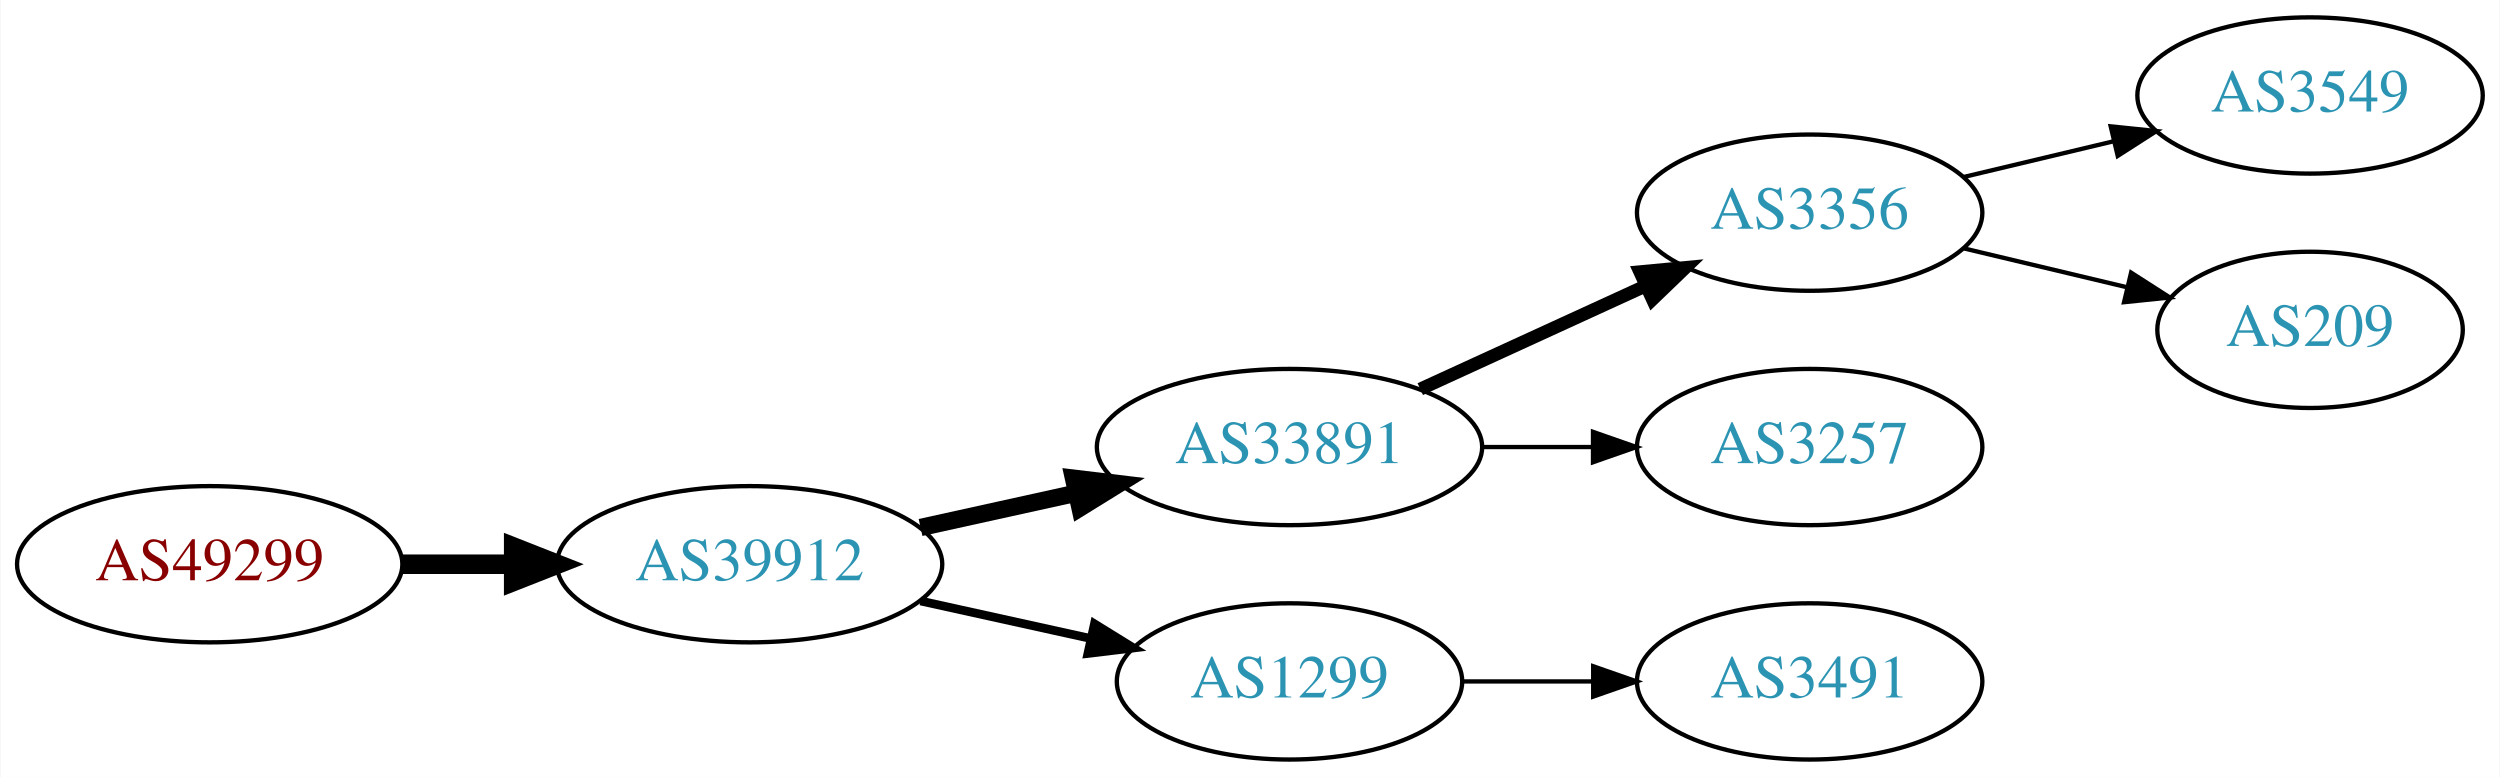
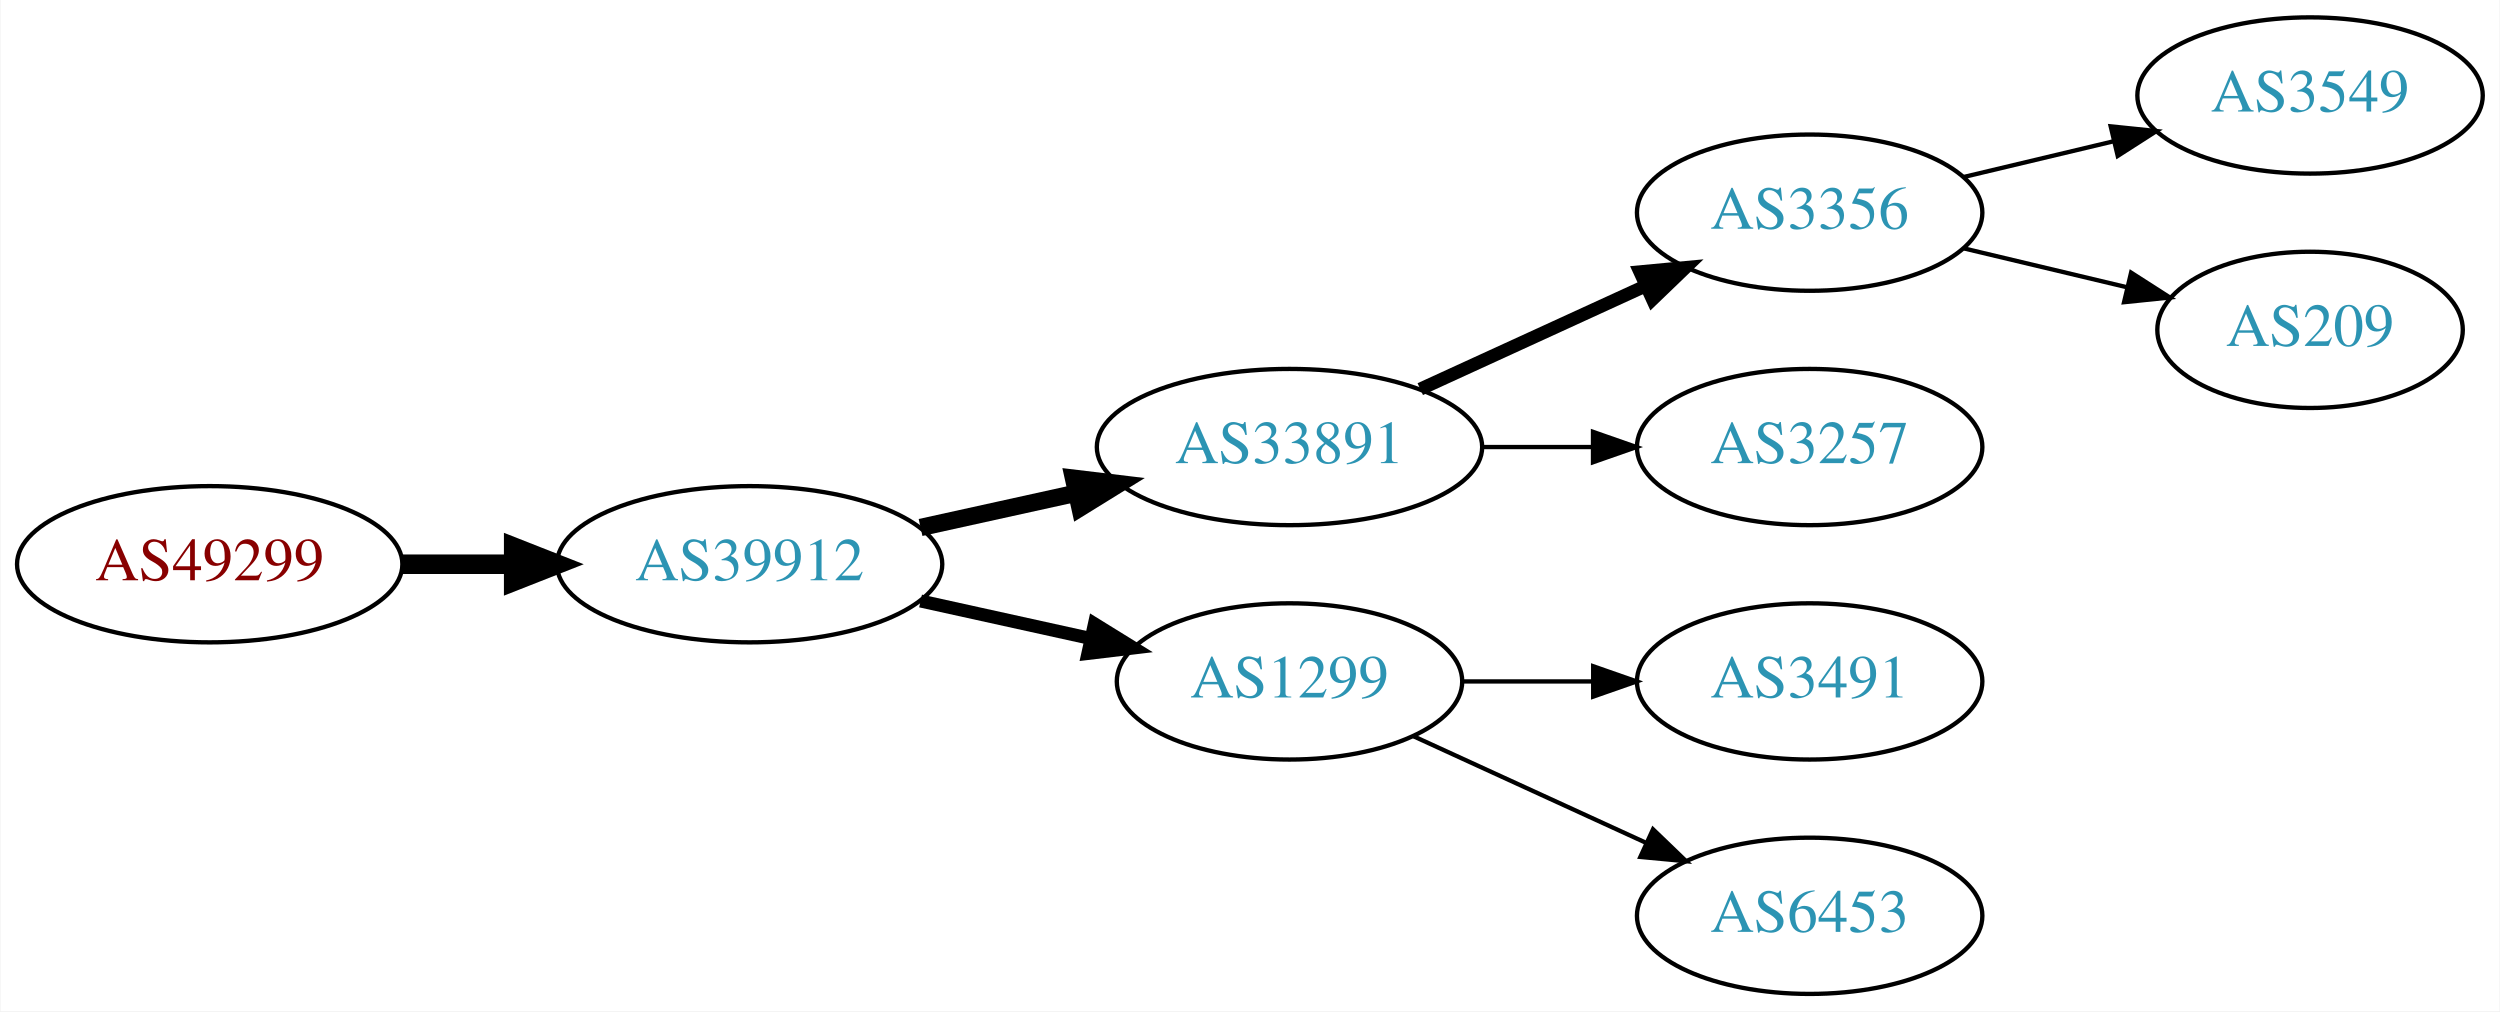
- <svg xmlns="http://www.w3.org/2000/svg" xmlns:xlink="http://www.w3.org/1999/xlink" width="576pt" height="179pt" viewBox="0.00 0.00 575.76 179.00">
-   <g id="graph0" class="graph" transform="scale(1 1) rotate(0) translate(4 175)">
-     <polygon fill="white" stroke="none" points="-4,4 -4,-175 571.762,-175 571.762,4 -4,4" />
+ <svg xmlns="http://www.w3.org/2000/svg" xmlns:xlink="http://www.w3.org/1999/xlink" width="576pt" height="233pt" viewBox="0.00 0.00 575.76 233.00">
+   <g id="graph0" class="graph" transform="scale(1 1) rotate(0) translate(4 229)">
+     <polygon fill="white" stroke="none" points="-4,4 -4,-229 571.762,-229 571.762,4 -4,4" />
    <g id="node1" class="node">
      <g id="a_node1">
        <a xlink:href="/asn/49299" xlink:title="AS49299 ~ IP-Transit: www.funknetz.at GmbH [AT]">
-           <ellipse fill="#ffffff" stroke="black" cx="44.196" cy="-45" rx="44.393" ry="18" />
-           <text text-anchor="middle" x="44.196" y="-41.3" font-family="Times,serif" font-size="14.00" fill="#880000">AS49299</text>
+           <ellipse fill="#ffffff" stroke="black" cx="44.196" cy="-99" rx="44.393" ry="18" />
+           <text text-anchor="middle" x="44.196" y="-95.3" font-family="Times,serif" font-size="14.00" fill="#880000">AS49299</text>
        </a>
      </g>
    </g>
    <g id="node2" class="node">
      <g id="a_node2">
        <a xlink:href="/asn/39912" xlink:title="AS39912 ~ oja.at GmbH [AT]">
-           <ellipse fill="#ffffff" stroke="black" cx="168.588" cy="-45" rx="44.393" ry="18" />
-           <text text-anchor="middle" x="168.588" y="-41.3" font-family="Times,serif" font-size="14.00" fill="#2c94b3">AS39912</text>
+           <ellipse fill="#ffffff" stroke="black" cx="168.588" cy="-99" rx="44.393" ry="18" />
+           <text text-anchor="middle" x="168.588" y="-95.3" font-family="Times,serif" font-size="14.00" fill="#2c94b3">AS39912</text>
        </a>
      </g>
    </g>
    <g id="edge1" class="edge">
-       <path fill="none" stroke="black" stroke-width="4.5" d="M88.692,-45C96.898,-45 105.569,-45 114.041,-45" />
-       <polygon fill="black" stroke="black" stroke-width="4.5" points="114.233,-48.938 124.233,-45 114.233,-41.063 114.233,-48.938" />
+       <path fill="none" stroke="black" stroke-width="4.5" d="M88.692,-99C96.898,-99 105.569,-99 114.041,-99" />
+       <polygon fill="black" stroke="black" stroke-width="4.5" points="114.233,-102.938 124.233,-99 114.233,-95.063 114.233,-102.938" />
    </g>
    <g id="node3" class="node">
      <g id="a_node3">
        <a xlink:href="/asn/33891" xlink:title="AS33891 ~ CORE-BACKBONE GMBH GLOBAL NETWORK [DE]">
-           <ellipse fill="#ffffff" stroke="black" cx="292.98" cy="-72" rx="44.393" ry="18" />
-           <text text-anchor="middle" x="292.98" y="-68.3" font-family="Times,serif" font-size="14.00" fill="#2c94b3">AS33891</text>
+           <ellipse fill="#ffffff" stroke="black" cx="292.98" cy="-126" rx="44.393" ry="18" />
+           <text text-anchor="middle" x="292.98" y="-122.3" font-family="Times,serif" font-size="14.00" fill="#2c94b3">AS33891</text>
        </a>
      </g>
    </g>
    <g id="edge2" class="edge">
-       <path fill="none" stroke="black" stroke-width="4" d="M207.978,-53.469C219.37,-55.982 231.993,-58.767 243.917,-61.397" />
-       <polygon fill="black" stroke="black" stroke-width="4" points="243.208,-64.825 253.727,-63.561 244.716,-57.989 243.208,-64.825" />
+       <path fill="none" stroke="black" stroke-width="4" d="M207.978,-107.469C219.37,-109.982 231.993,-112.767 243.917,-115.397" />
+       <polygon fill="black" stroke="black" stroke-width="4" points="243.208,-118.825 253.727,-117.561 244.716,-111.989 243.208,-118.825" />
    </g>
    <g id="node4" class="node">
      <g id="a_node4">
        <a xlink:href="/asn/1299" xlink:title="AS1299 ~ Telia Carrier [EU]">
-           <ellipse fill="#ffffff" stroke="black" cx="292.98" cy="-18" rx="39.794" ry="18" />
-           <text text-anchor="middle" x="292.98" y="-14.3" font-family="Times,serif" font-size="14.00" fill="#2c94b3">AS1299</text>
+           <ellipse fill="#ffffff" stroke="black" cx="292.98" cy="-72" rx="39.794" ry="18" />
+           <text text-anchor="middle" x="292.98" y="-68.3" font-family="Times,serif" font-size="14.00" fill="#2c94b3">AS1299</text>
        </a>
      </g>
    </g>
    <g id="edge3" class="edge">
-       <path fill="none" stroke="black" stroke-width="2" d="M207.978,-36.531C220.369,-33.798 234.216,-30.743 247.036,-27.915" />
-       <polygon fill="black" stroke="black" stroke-width="2" points="248.04,-31.278 257.051,-25.706 246.532,-24.442 248.04,-31.278" />
+       <path fill="none" stroke="black" stroke-width="3" d="M207.978,-90.531C220.369,-87.798 234.216,-84.743 247.036,-81.915" />
+       <polygon fill="black" stroke="black" stroke-width="3" points="248.04,-85.278 257.051,-79.706 246.532,-78.442 248.04,-85.278" />
    </g>
    <g id="node5" class="node">
      <g id="a_node5">
        <a xlink:href="/asn/3356" xlink:title="AS3356 ~ Level 3 Parent, LLC [US]">
-           <ellipse fill="#ffffff" stroke="black" cx="412.823" cy="-126" rx="39.794" ry="18" />
-           <text text-anchor="middle" x="412.823" y="-122.3" font-family="Times,serif" font-size="14.00" fill="#2c94b3">AS3356</text>
+           <ellipse fill="#ffffff" stroke="black" cx="412.823" cy="-180" rx="39.794" ry="18" />
+           <text text-anchor="middle" x="412.823" y="-176.3" font-family="Times,serif" font-size="14.00" fill="#2c94b3">AS3356</text>
        </a>
      </g>
    </g>
    <g id="edge4" class="edge">
-       <path fill="none" stroke="black" stroke-width="3" d="M323.11,-85.348C338.721,-92.502 358.119,-101.391 374.791,-109.03" />
-       <polygon fill="black" stroke="black" stroke-width="3" points="373.694,-112.378 384.243,-113.362 376.61,-106.014 373.694,-112.378" />
+       <path fill="none" stroke="black" stroke-width="3" d="M323.11,-139.348C338.721,-146.502 358.119,-155.391 374.791,-163.03" />
+       <polygon fill="black" stroke="black" stroke-width="3" points="373.694,-166.378 384.243,-167.362 376.61,-160.014 373.694,-166.378" />
    </g>
    <g id="node6" class="node">
      <g id="a_node6">
        <a xlink:href="/asn/3257" xlink:title="AS3257 ~ GTT [DE]">
-           <ellipse fill="#ffffff" stroke="black" cx="412.823" cy="-72" rx="39.794" ry="18" />
-           <text text-anchor="middle" x="412.823" y="-68.3" font-family="Times,serif" font-size="14.00" fill="#2c94b3">AS3257</text>
+           <ellipse fill="#ffffff" stroke="black" cx="412.823" cy="-126" rx="39.794" ry="18" />
+           <text text-anchor="middle" x="412.823" y="-122.3" font-family="Times,serif" font-size="14.00" fill="#2c94b3">AS3257</text>
        </a>
      </g>
    </g>
    <g id="edge5" class="edge">
-       <path fill="none" stroke="black" d="M337.191,-72C345.504,-72 354.267,-72 362.749,-72" />
-       <polygon fill="black" stroke="black" points="362.908,-75.5 372.908,-72 362.908,-68.5 362.908,-75.5" />
+       <path fill="none" stroke="black" d="M337.191,-126C345.504,-126 354.267,-126 362.749,-126" />
+       <polygon fill="black" stroke="black" points="362.908,-129.5 372.908,-126 362.908,-122.5 362.908,-129.5" />
    </g>
    <g id="node9" class="node">
      <g id="a_node9">
        <a xlink:href="/asn/3491" xlink:title="AS3491 ~ PCCW Global, Inc. [US]">
-           <ellipse fill="#ffffff" stroke="black" cx="412.823" cy="-18" rx="39.794" ry="18" />
-           <text text-anchor="middle" x="412.823" y="-14.3" font-family="Times,serif" font-size="14.00" fill="#2c94b3">AS3491</text>
+           <ellipse fill="#ffffff" stroke="black" cx="412.823" cy="-72" rx="39.794" ry="18" />
+           <text text-anchor="middle" x="412.823" y="-68.3" font-family="Times,serif" font-size="14.00" fill="#2c94b3">AS3491</text>
        </a>
      </g>
    </g>
    <g id="edge8" class="edge">
-       <path fill="none" stroke="black" d="M332.893,-18C342.446,-18 352.796,-18 362.759,-18" />
-       <polygon fill="black" stroke="black" points="362.951,-21.5 372.951,-18 362.951,-14.5 362.951,-21.5" />
+       <path fill="none" stroke="black" d="M332.893,-72C342.446,-72 352.796,-72 362.759,-72" />
+       <polygon fill="black" stroke="black" points="362.951,-75.5 372.951,-72 362.951,-68.5 362.951,-75.5" />
+     </g>
+     <g id="node10" class="node">
+       <g id="a_node10">
+         <a xlink:href="/asn/6453" xlink:title="AS6453 ~ TATA COMMUNICATIONS (AMERICA) INC [US]">
+           <ellipse fill="#ffffff" stroke="black" cx="412.823" cy="-18" rx="39.794" ry="18" />
+           <text text-anchor="middle" x="412.823" y="-14.3" font-family="Times,serif" font-size="14.00" fill="#2c94b3">AS6453</text>
+         </a>
+       </g>
+     </g>
+     <g id="edge9" class="edge">
+       <path fill="none" stroke="black" d="M321.609,-59.339C337.566,-52.027 357.837,-42.739 375.119,-34.819" />
+       <polygon fill="black" stroke="black" points="376.734,-37.929 384.367,-30.581 373.818,-31.565 376.734,-37.929" />
    </g>
    <g id="node7" class="node">
      <g id="a_node7">
        <a xlink:href="/asn/3549" xlink:title="AS3549 ~ Level 3 Parent, LLC [US]">
-           <ellipse fill="#ffffff" stroke="black" cx="528.116" cy="-153" rx="39.794" ry="18" />
-           <text text-anchor="middle" x="528.116" y="-149.3" font-family="Times,serif" font-size="14.00" fill="#2c94b3">AS3549</text>
+           <ellipse fill="#ffffff" stroke="black" cx="528.116" cy="-207" rx="39.794" ry="18" />
+           <text text-anchor="middle" x="528.116" y="-203.3" font-family="Times,serif" font-size="14.00" fill="#2c94b3">AS3549</text>
        </a>
      </g>
    </g>
    <g id="edge6" class="edge">
-       <path fill="none" stroke="black" d="M448.43,-134.248C459.301,-136.838 471.456,-139.735 482.898,-142.462" />
-       <polygon fill="black" stroke="black" points="482.182,-145.889 492.721,-144.803 483.804,-139.08 482.182,-145.889" />
+       <path fill="none" stroke="black" d="M448.43,-188.248C459.301,-190.838 471.456,-193.735 482.898,-196.462" />
+       <polygon fill="black" stroke="black" points="482.182,-199.889 492.721,-198.803 483.804,-193.08 482.182,-199.889" />
    </g>
    <g id="node8" class="node">
      <g id="a_node8">
        <a xlink:href="/asn/209" xlink:title="AS209 ~ CenturyLink Communications, LLC [US]">
-           <ellipse fill="#ffffff" stroke="black" cx="528.116" cy="-99" rx="35.194" ry="18" />
-           <text text-anchor="middle" x="528.116" y="-95.3" font-family="Times,serif" font-size="14.00" fill="#2c94b3">AS209</text>
+           <ellipse fill="#ffffff" stroke="black" cx="528.116" cy="-153" rx="35.194" ry="18" />
+           <text text-anchor="middle" x="528.116" y="-149.3" font-family="Times,serif" font-size="14.00" fill="#2c94b3">AS209</text>
        </a>
      </g>
    </g>
    <g id="edge7" class="edge">
-       <path fill="none" stroke="black" d="M448.43,-117.752C460.225,-114.942 473.529,-111.771 485.797,-108.847" />
-       <polygon fill="black" stroke="black" points="486.886,-112.186 495.802,-106.463 485.263,-105.376 486.886,-112.186" />
+       <path fill="none" stroke="black" d="M448.43,-171.752C460.225,-168.942 473.529,-165.771 485.797,-162.847" />
+       <polygon fill="black" stroke="black" points="486.886,-166.186 495.802,-160.463 485.263,-159.376 486.886,-166.186" />
    </g>
  </g>
</svg>
